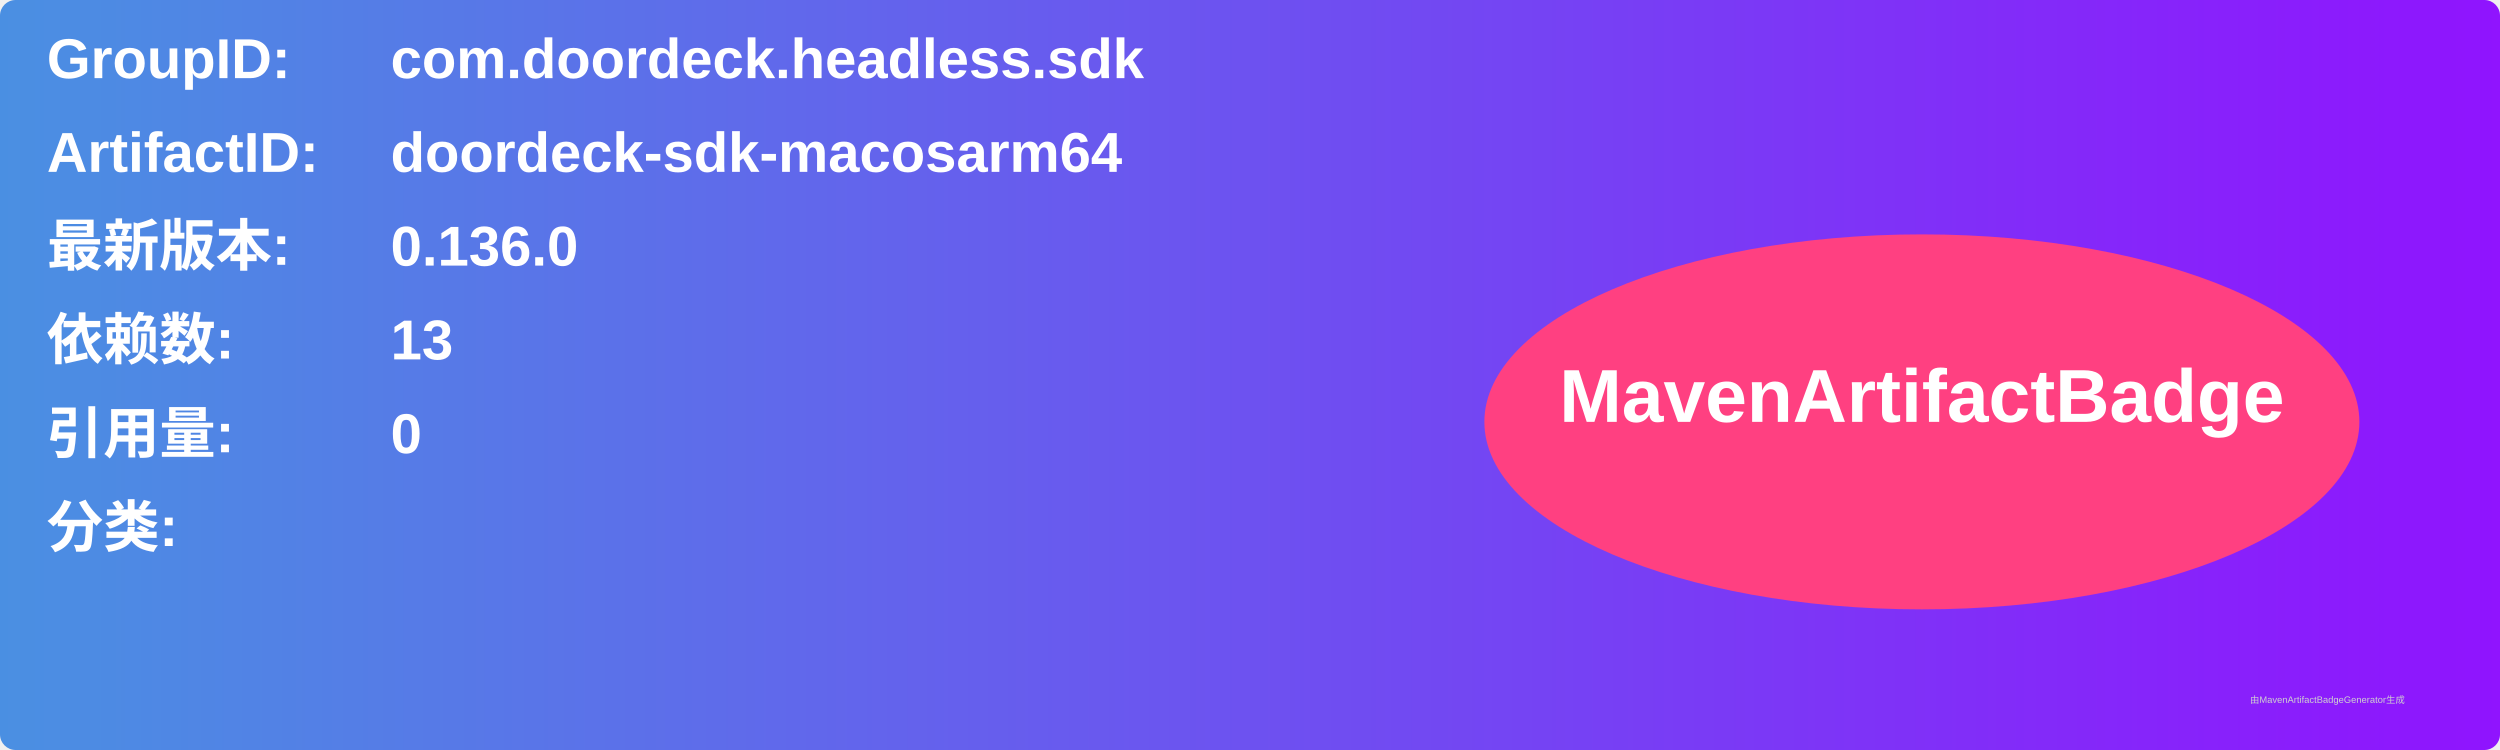
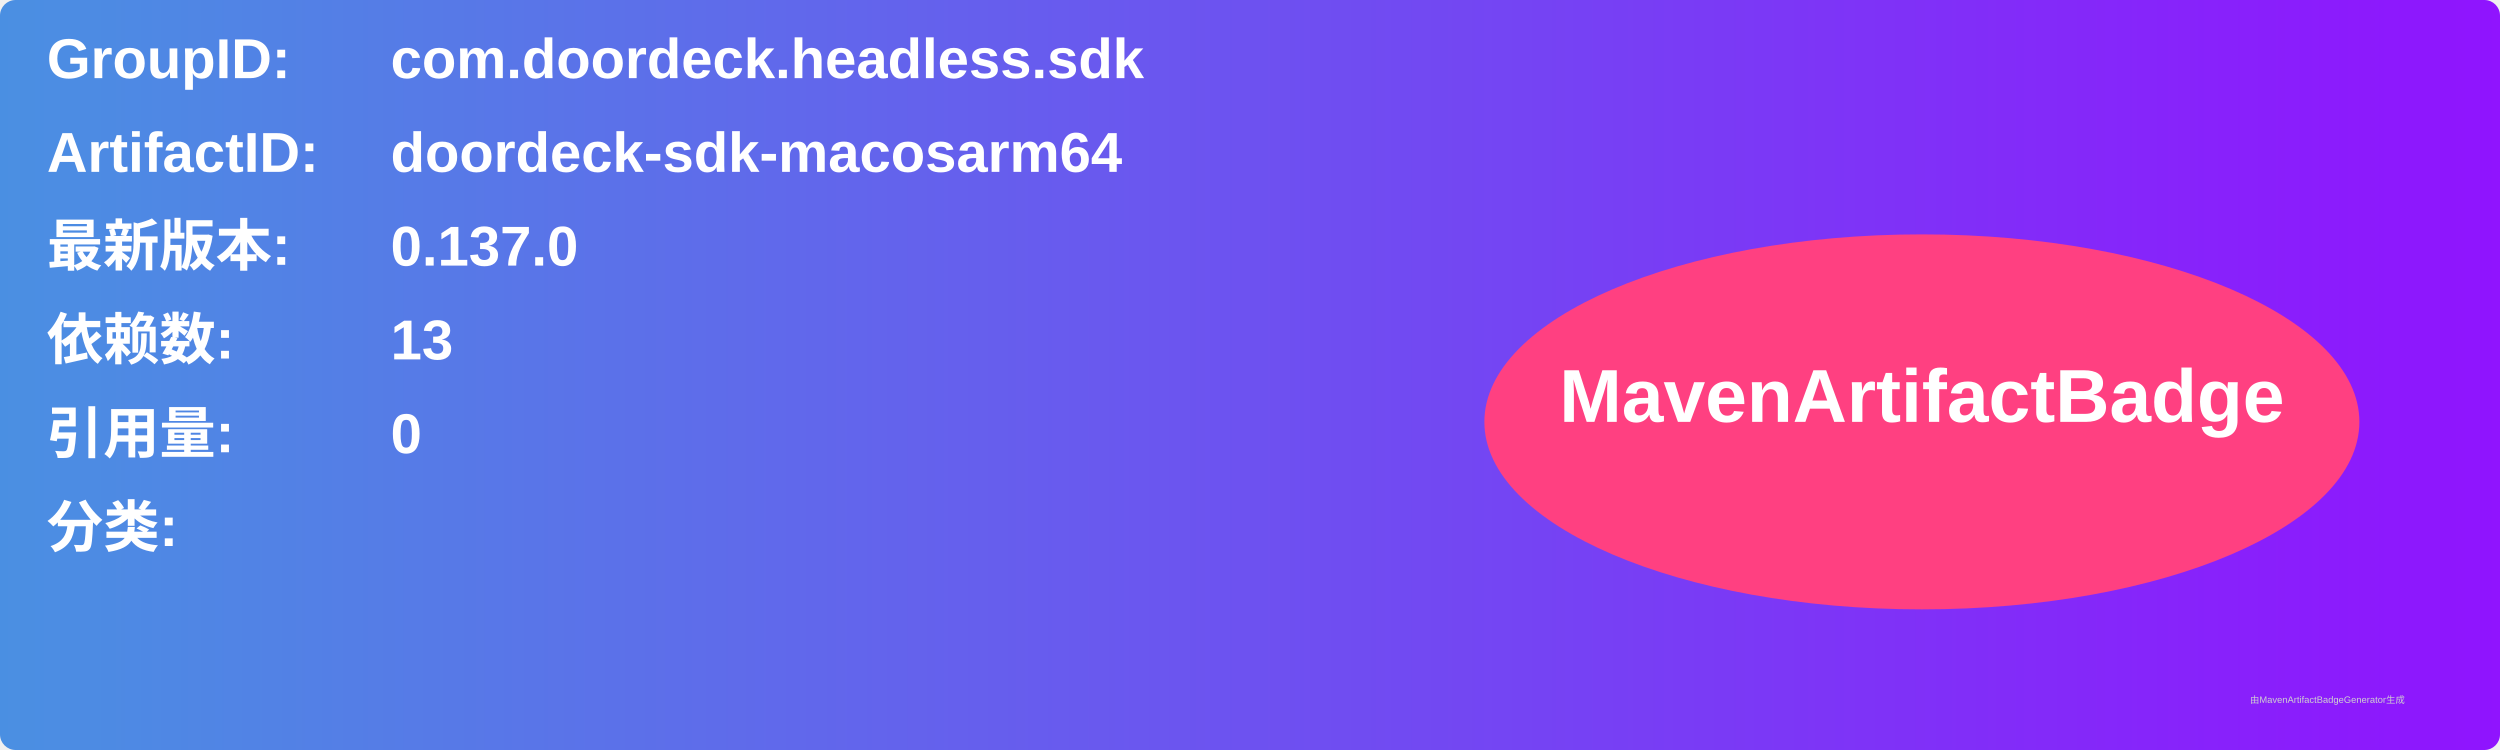
<svg xmlns="http://www.w3.org/2000/svg" width="800" height="240" viewBox="0 0 800 240">
  <linearGradient id="grad" x1="0%" y1="0%" x2="100%" y2="0%">
    <stop offset="0%" stop-color="#4a90e2" />
    <stop offset="100%" stop-color="#9013fe" />
  </linearGradient>
  <rect width="100%" height="100%" rx="5" ry="5" fill="url(#grad)" />
  <g transform="translate(15, 15)">
    <text x="0" y="10" font-family="Arial" font-size="18" fill="white" font-weight="bold" width="260">GroupID:</text>
    <text x="110" y="10" font-family="Arial" font-size="18" fill="white" font-weight="bold" width="460">com.doordeck.headless.sdk</text>
    <text x="0" y="40" font-family="Arial" font-size="18" fill="white" font-weight="bold" width="260">ArtifactID:</text>
    <text x="110" y="40" font-family="Arial" font-size="18" fill="white" font-weight="bold" width="460">doordeck-sdk-macosarm64</text>
    <text x="0" y="70" font-family="Arial" font-size="18" fill="white" font-weight="bold">最新版本:</text>
    <text x="110" y="70" font-family="Arial" font-size="18" fill="white" font-weight="bold">
-       <tspan font-weight="bold">0.136.0</tspan>
+       <tspan font-weight="bold">0.137.0</tspan>
    </text>
    <text x="0" y="100" font-family="Arial" font-size="18" fill="white" font-weight="bold">依赖数: </text>
    <text x="110" y="100" font-family="Arial" font-size="18" fill="white">
      <tspan font-weight="bold">13</tspan>
    </text>
    <text x="0" y="130" font-family="Arial" font-size="18" fill="white" font-weight="bold">引用量: </text>
    <text x="110" y="130" font-family="Arial" font-size="18" fill="white">
      <tspan font-weight="bold">0</tspan>
    </text>
    <text x="0" y="160" font-family="Arial" font-size="18" fill="white" font-weight="bold">分类:</text>
    <text x="10" y="190" font-family="Arial" font-size="10" fill="white">
      <tspan font-weight="bold" />
    </text>
    <ellipse cx="600" cy="120" rx="140" ry="60" fill="#ff4081" />
    <text x="600" y="120" text-anchor="middle" font-family="Arial" font-size="24" fill="white" font-weight="bold">MavenArtifactBadge</text>
  </g>
  <text x="720" y="225" font-family="Arial" font-size="3" fill="#d0d0d0">由MavenArtifactBadgeGenerator生成</text>
</svg>
